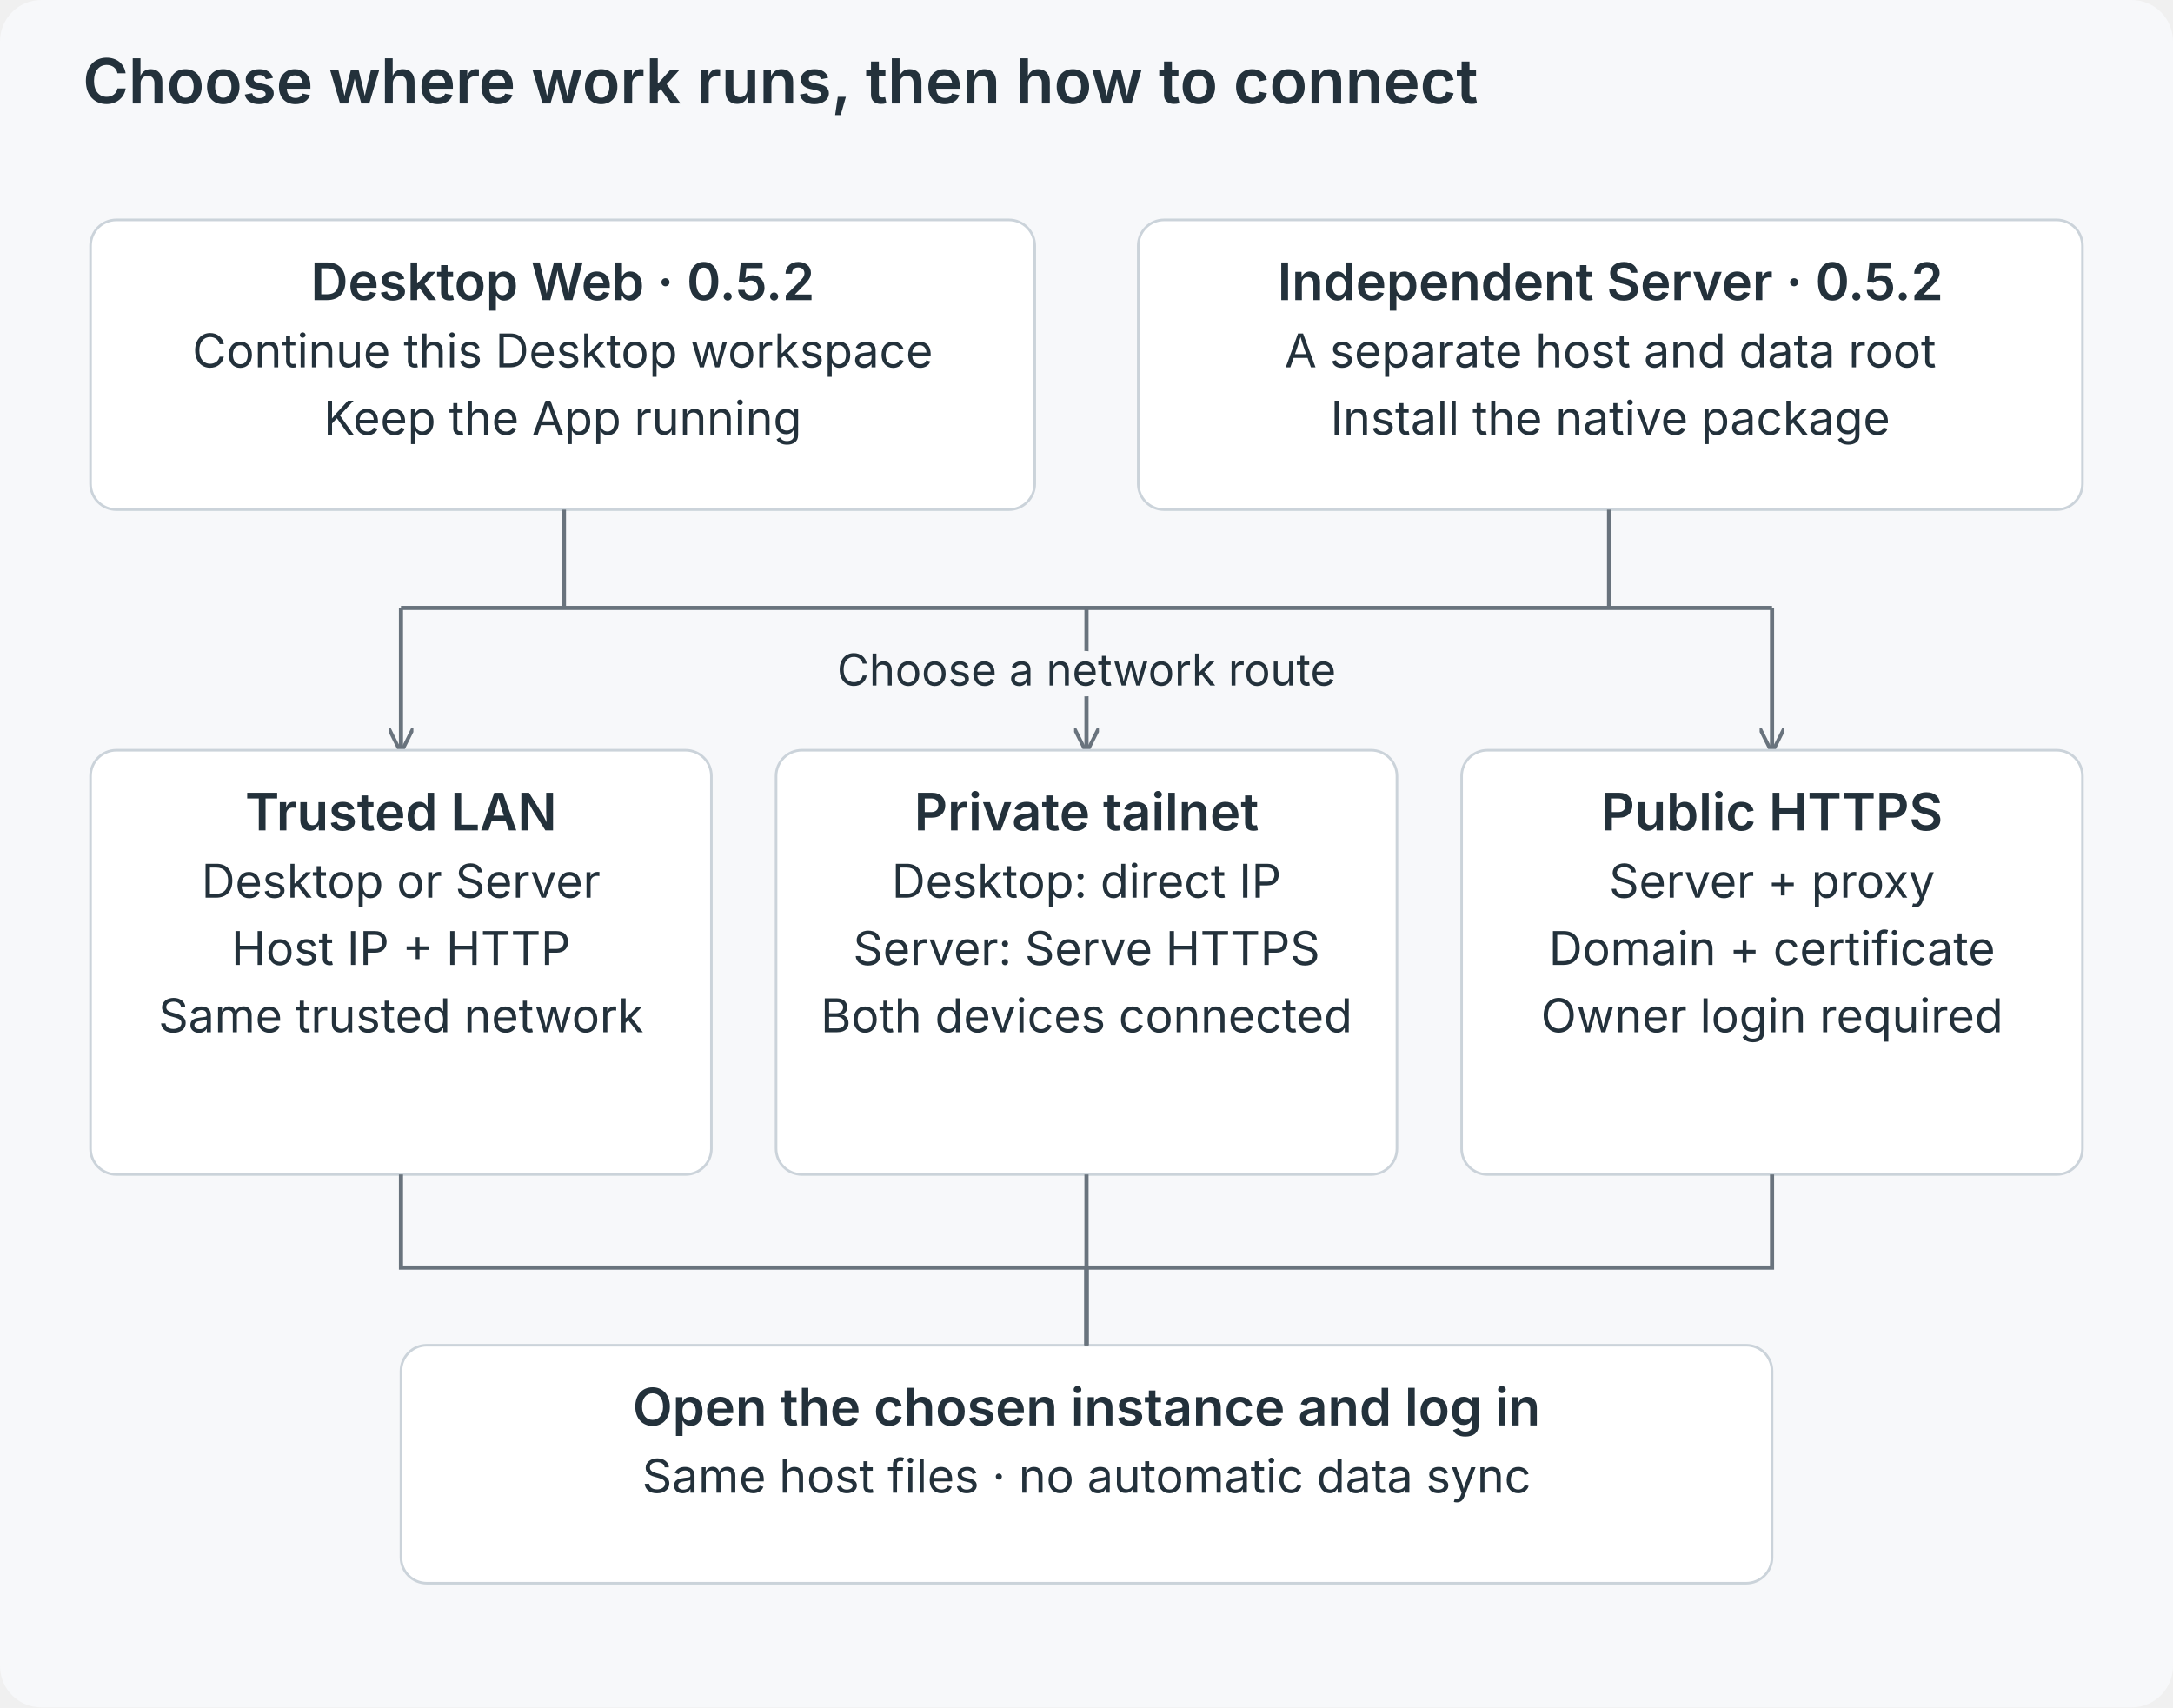
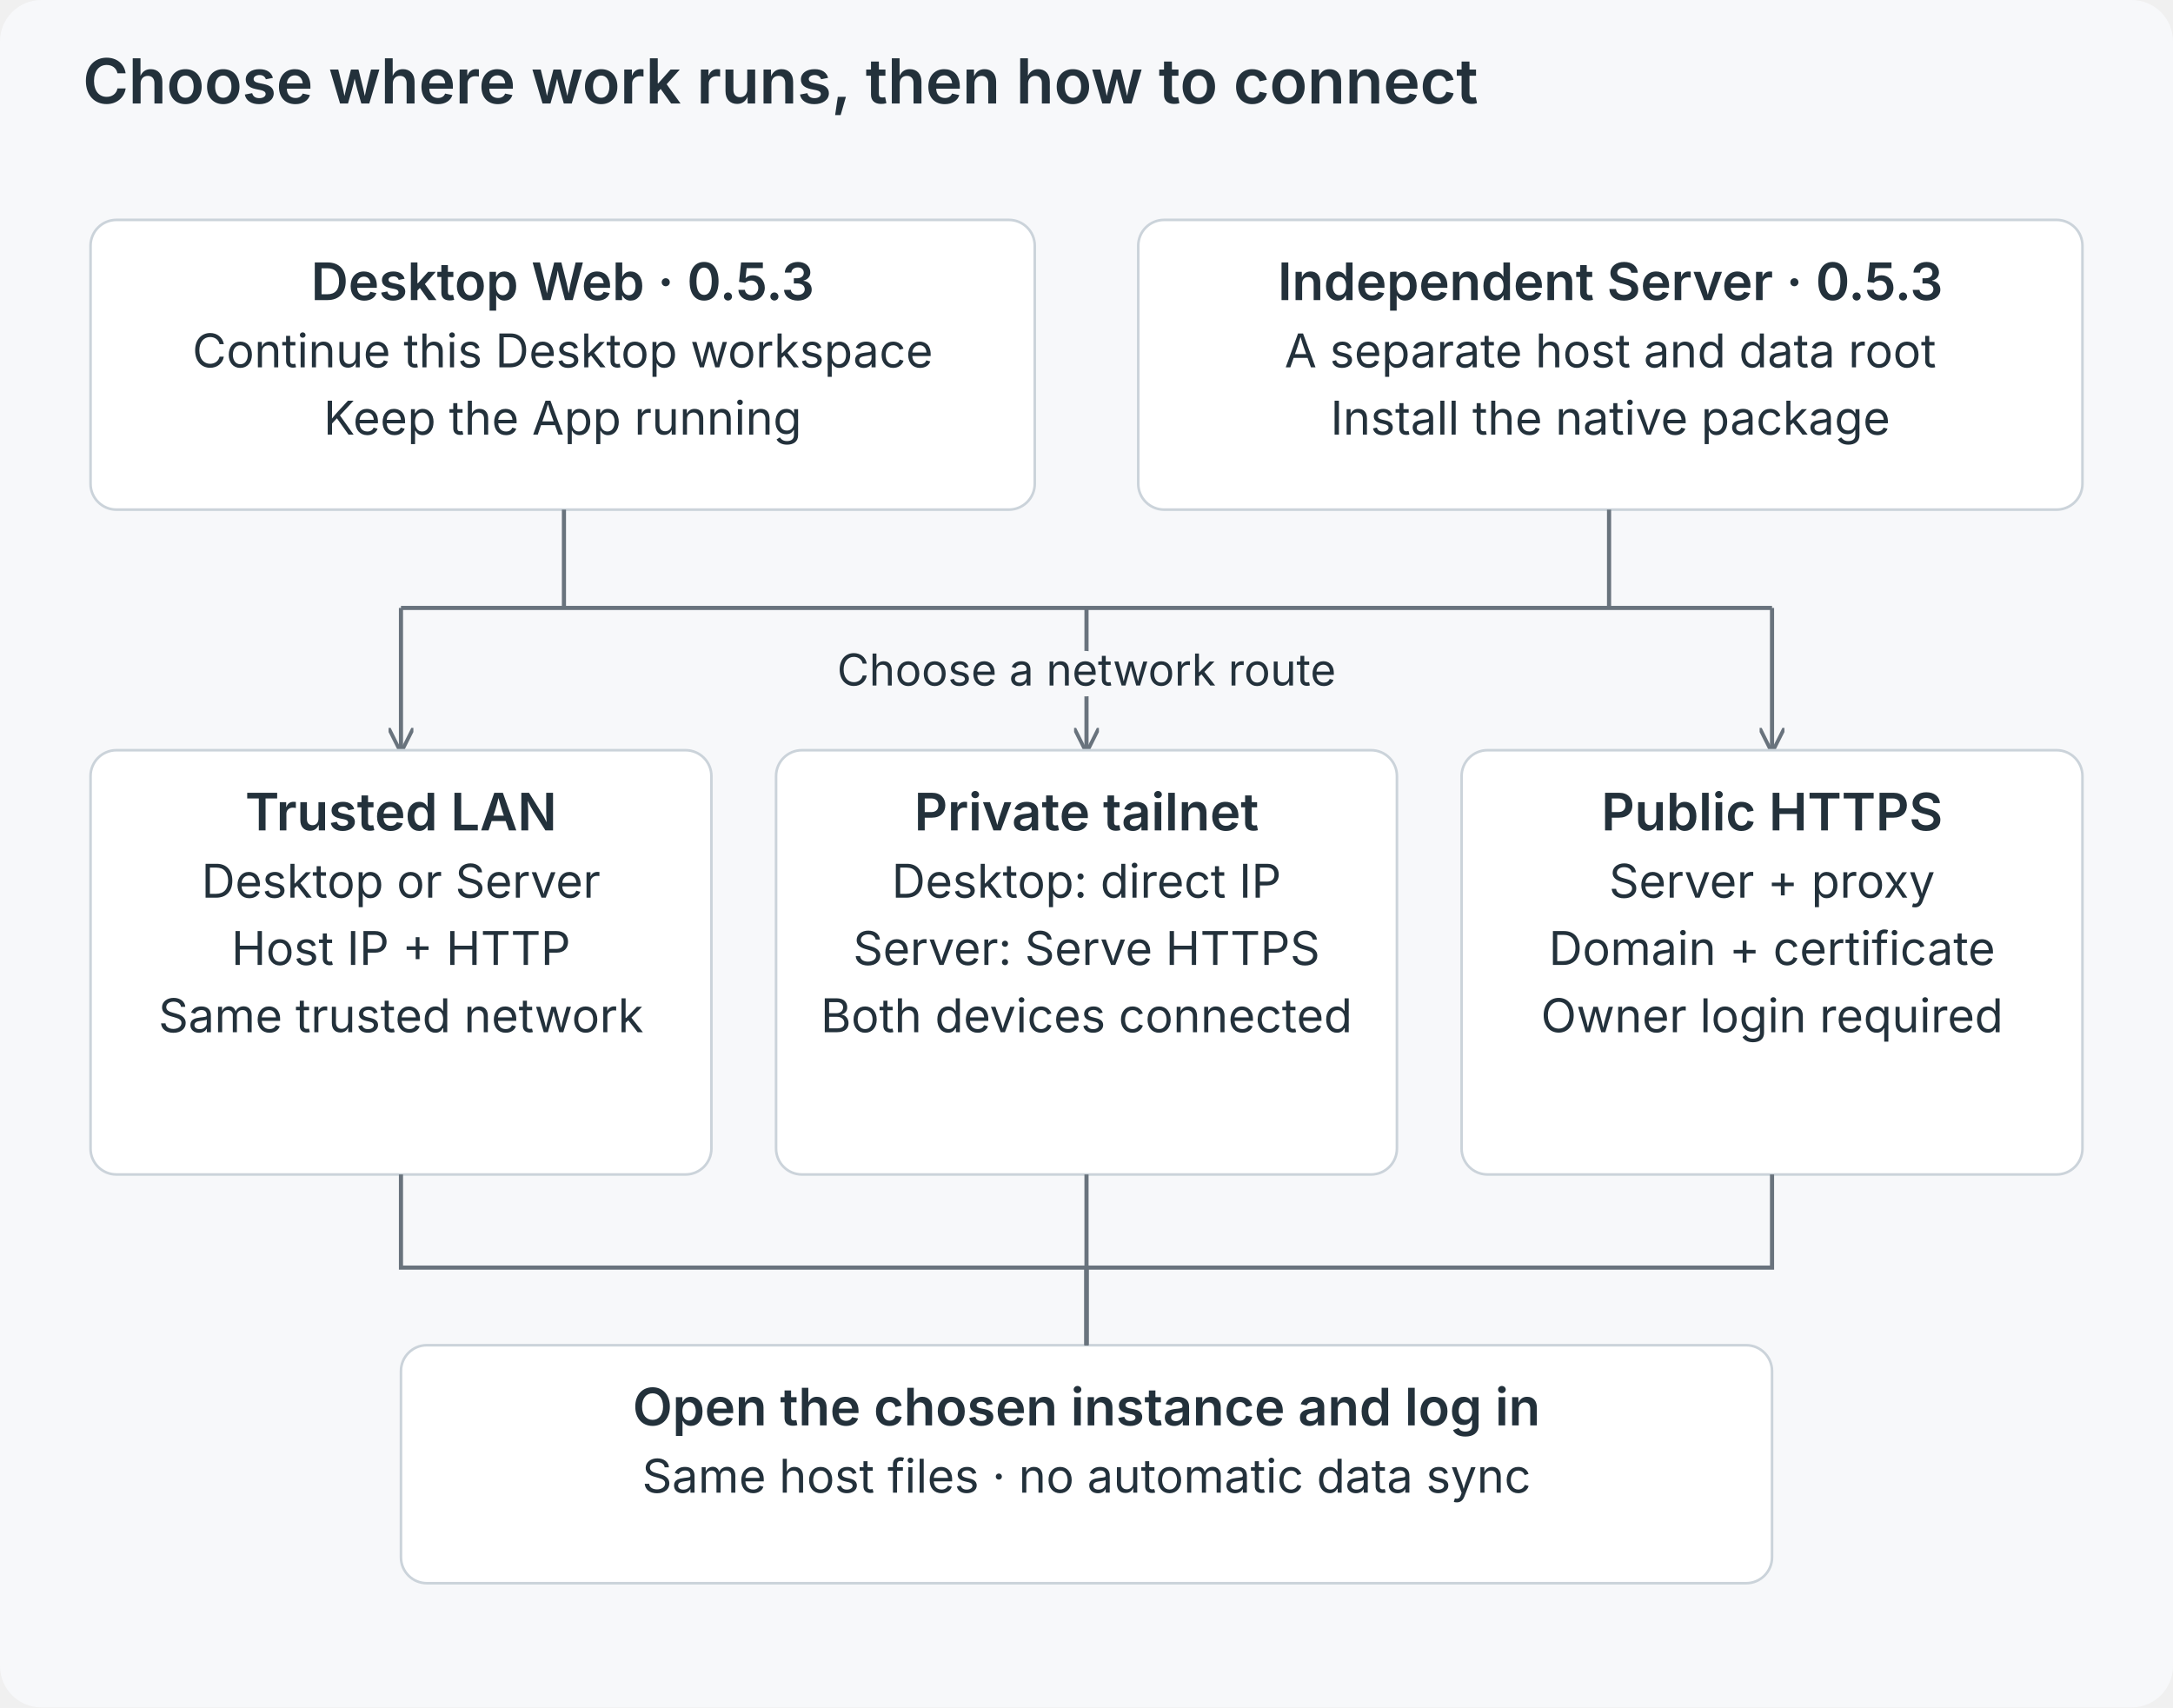
<svg xmlns="http://www.w3.org/2000/svg" viewBox="0 0 840 660" role="img">
  <defs>
    <marker id="a" viewBox="0 0 10 10" refX="9" refY="5" markerWidth="6" markerHeight="6" orient="auto">
      <path d="M0 0L10 5L0 10" fill="none" stroke="#69737d" stroke-width="1.5" />
    </marker>
  </defs>
  <rect width="840" height="660" rx="16" fill="#f7f8fa" />
  <g font-family="Inter,-apple-system,BlinkMacSystemFont,Segoe UI,sans-serif" fill="#23313b">
    <text x="32" y="40" font-size="24" font-weight="600" text-anchor="start">Choose where work runs, then how to connect</text>
    <rect x="35" y="85" width="365" height="112" rx="10" fill="white" stroke="#cbd3da" />
-     <text x="217.5" y="116" font-size="20" font-weight="600" text-anchor="middle">Desktop Web · 0.5.2</text>
+     <text x="217.5" y="116" font-size="20" font-weight="600" text-anchor="middle">Desktop Web · 0.5.3</text>
    <text x="217.5" y="142" font-size="18" font-weight="400" text-anchor="middle">Continue this Desktop workspace</text>
    <text x="217.5" y="168" font-size="18" font-weight="400" text-anchor="middle">Keep the App running</text>
    <rect x="440" y="85" width="365" height="112" rx="10" fill="white" stroke="#cbd3da" />
-     <text x="622.5" y="116" font-size="20" font-weight="600" text-anchor="middle">Independent Server · 0.5.2</text>
+     <text x="622.5" y="116" font-size="20" font-weight="600" text-anchor="middle">Independent Server · 0.5.3</text>
    <text x="622.5" y="142" font-size="18" font-weight="400" text-anchor="middle">A separate host and data root</text>
    <text x="622.5" y="168" font-size="18" font-weight="400" text-anchor="middle">Install the native package</text>
    <path d="M218 197V235H622V197M155 235H685" fill="none" stroke="#69737d" stroke-width="1.6" />
    <path d="M155 235V290" fill="none" stroke="#69737d" stroke-width="1.6" marker-end="url(#a)" />
    <path d="M420 235V290" fill="none" stroke="#69737d" stroke-width="1.6" marker-end="url(#a)" />
    <path d="M685 235V290" fill="none" stroke="#69737d" stroke-width="1.6" marker-end="url(#a)" />
    <text x="420" y="265" font-size="17" font-weight="400" text-anchor="middle" stroke="#f7f8fa" stroke-width="8" paint-order="stroke" stroke-linejoin="round">Choose a network route</text>
    <rect x="35" y="290" width="240" height="164" rx="10" fill="white" stroke="#cbd3da" />
    <text x="155.0" y="321" font-size="20" font-weight="600" text-anchor="middle">Trusted LAN</text>
    <text x="155.0" y="347" font-size="18" font-weight="400" text-anchor="middle">Desktop or Server</text>
    <text x="155.0" y="373" font-size="18" font-weight="400" text-anchor="middle">Host IP + HTTP</text>
    <text x="155.0" y="399" font-size="18" font-weight="400" text-anchor="middle">Same trusted network</text>
    <rect x="300" y="290" width="240" height="164" rx="10" fill="white" stroke="#cbd3da" />
    <text x="420.0" y="321" font-size="20" font-weight="600" text-anchor="middle">Private tailnet</text>
    <text x="420.0" y="347" font-size="18" font-weight="400" text-anchor="middle">Desktop: direct IP</text>
    <text x="420.0" y="373" font-size="18" font-weight="400" text-anchor="middle">Server: Serve HTTPS</text>
    <text x="420.0" y="399" font-size="18" font-weight="400" text-anchor="middle">Both devices connected</text>
    <rect x="565" y="290" width="240" height="164" rx="10" fill="white" stroke="#cbd3da" />
    <text x="685.0" y="321" font-size="20" font-weight="600" text-anchor="middle">Public HTTPS</text>
    <text x="685.0" y="347" font-size="18" font-weight="400" text-anchor="middle">Server + proxy</text>
    <text x="685.0" y="373" font-size="18" font-weight="400" text-anchor="middle">Domain + certificate</text>
    <text x="685.0" y="399" font-size="18" font-weight="400" text-anchor="middle">Owner login required</text>
    <rect x="155" y="520" width="530" height="92" rx="10" fill="white" stroke="#cbd3da" />
    <text x="420.0" y="551" font-size="20" font-weight="600" text-anchor="middle">Open the chosen instance and log in</text>
    <text x="420.0" y="577" font-size="18" font-weight="400" text-anchor="middle">Same host files · no automatic data sync</text>
    <path d="M155 454V490H420V520" fill="none" stroke="#69737d" stroke-width="1.6" />
    <path d="M420 454V490H420V520" fill="none" stroke="#69737d" stroke-width="1.6" />
    <path d="M685 454V490H420V520" fill="none" stroke="#69737d" stroke-width="1.6" />
  </g>
</svg>
